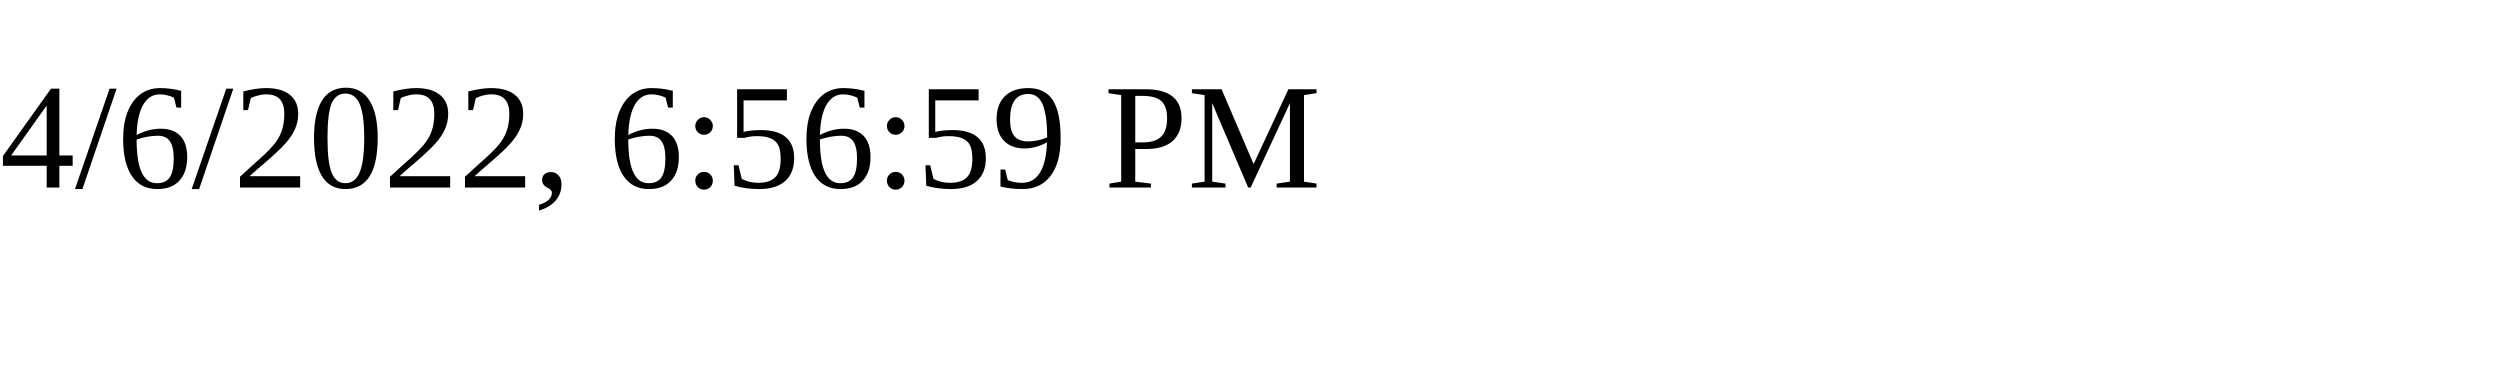
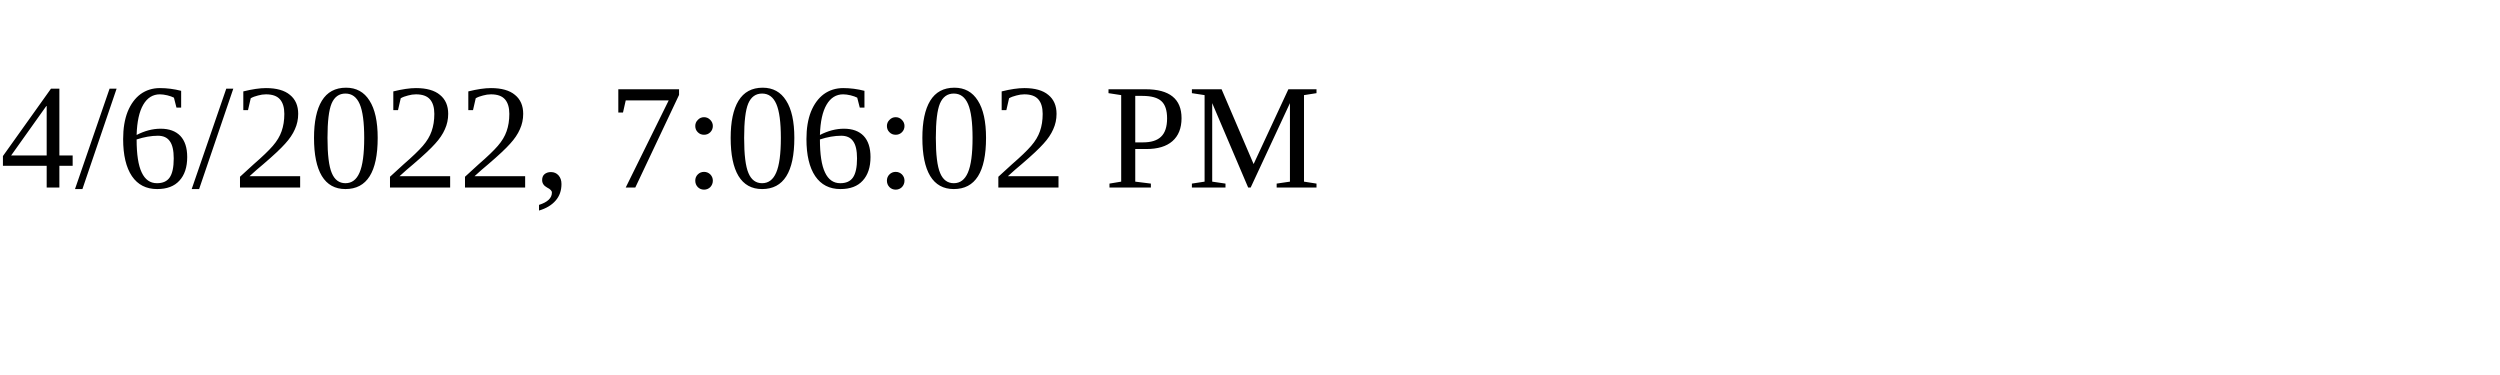
<svg xmlns="http://www.w3.org/2000/svg" height="30" width="200">
-   <text x="0" y="15">4/6/2022, 6:56:59 PM</text>
+   <text x="0" y="15">4/6/2022, 7:06:02 PM</text>
</svg>
